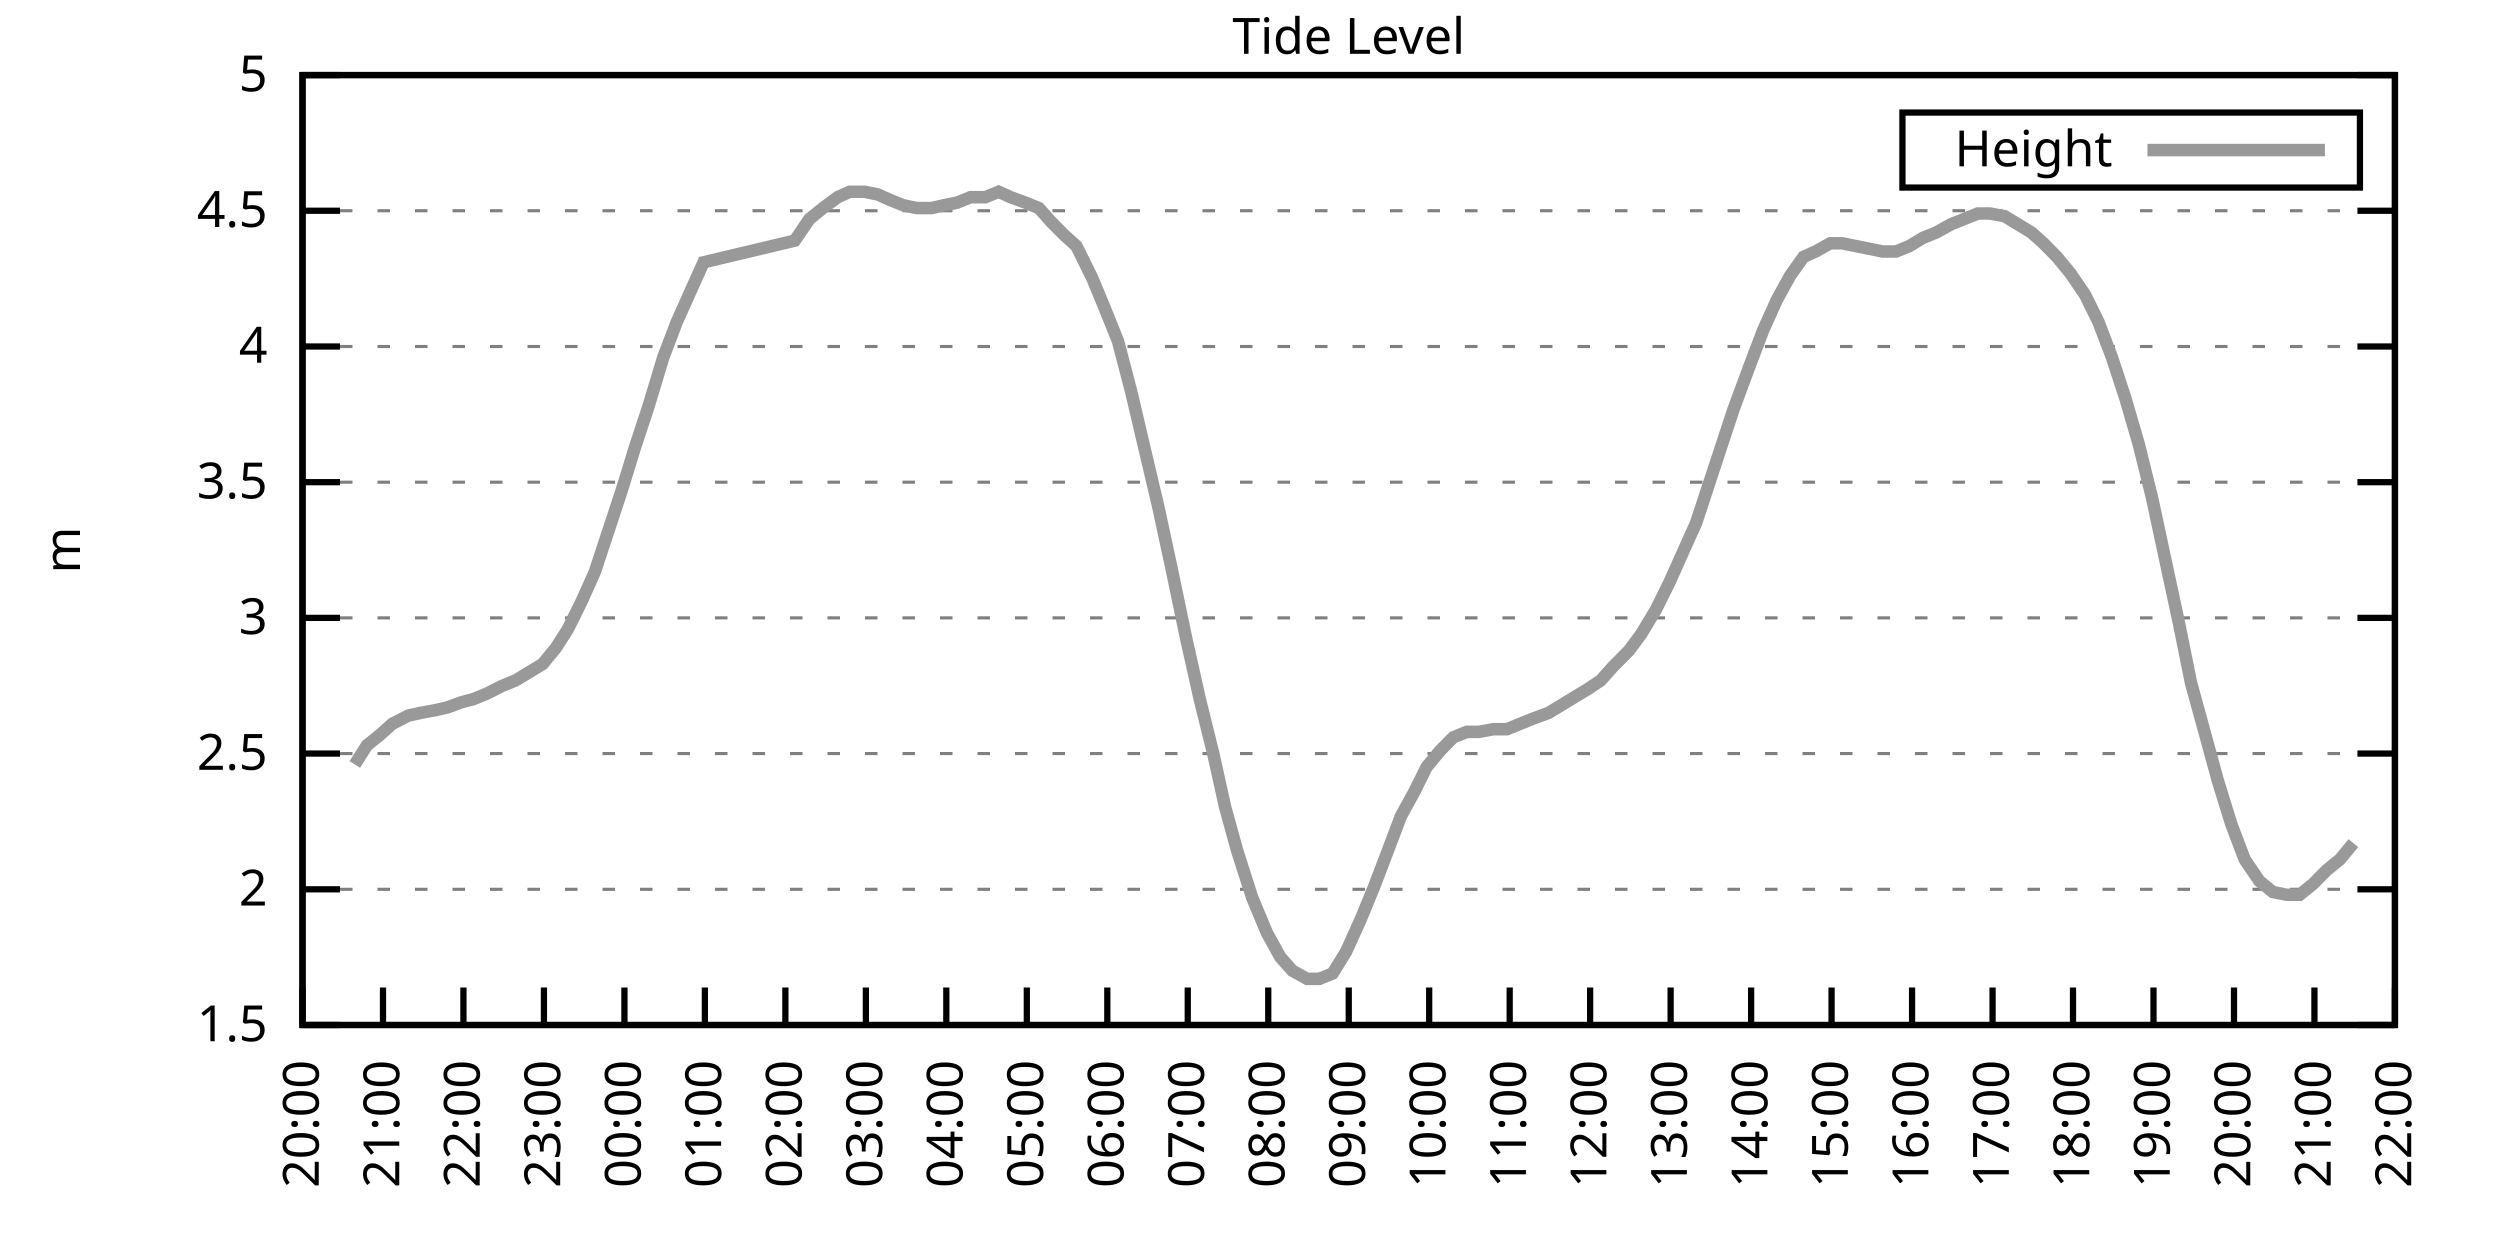
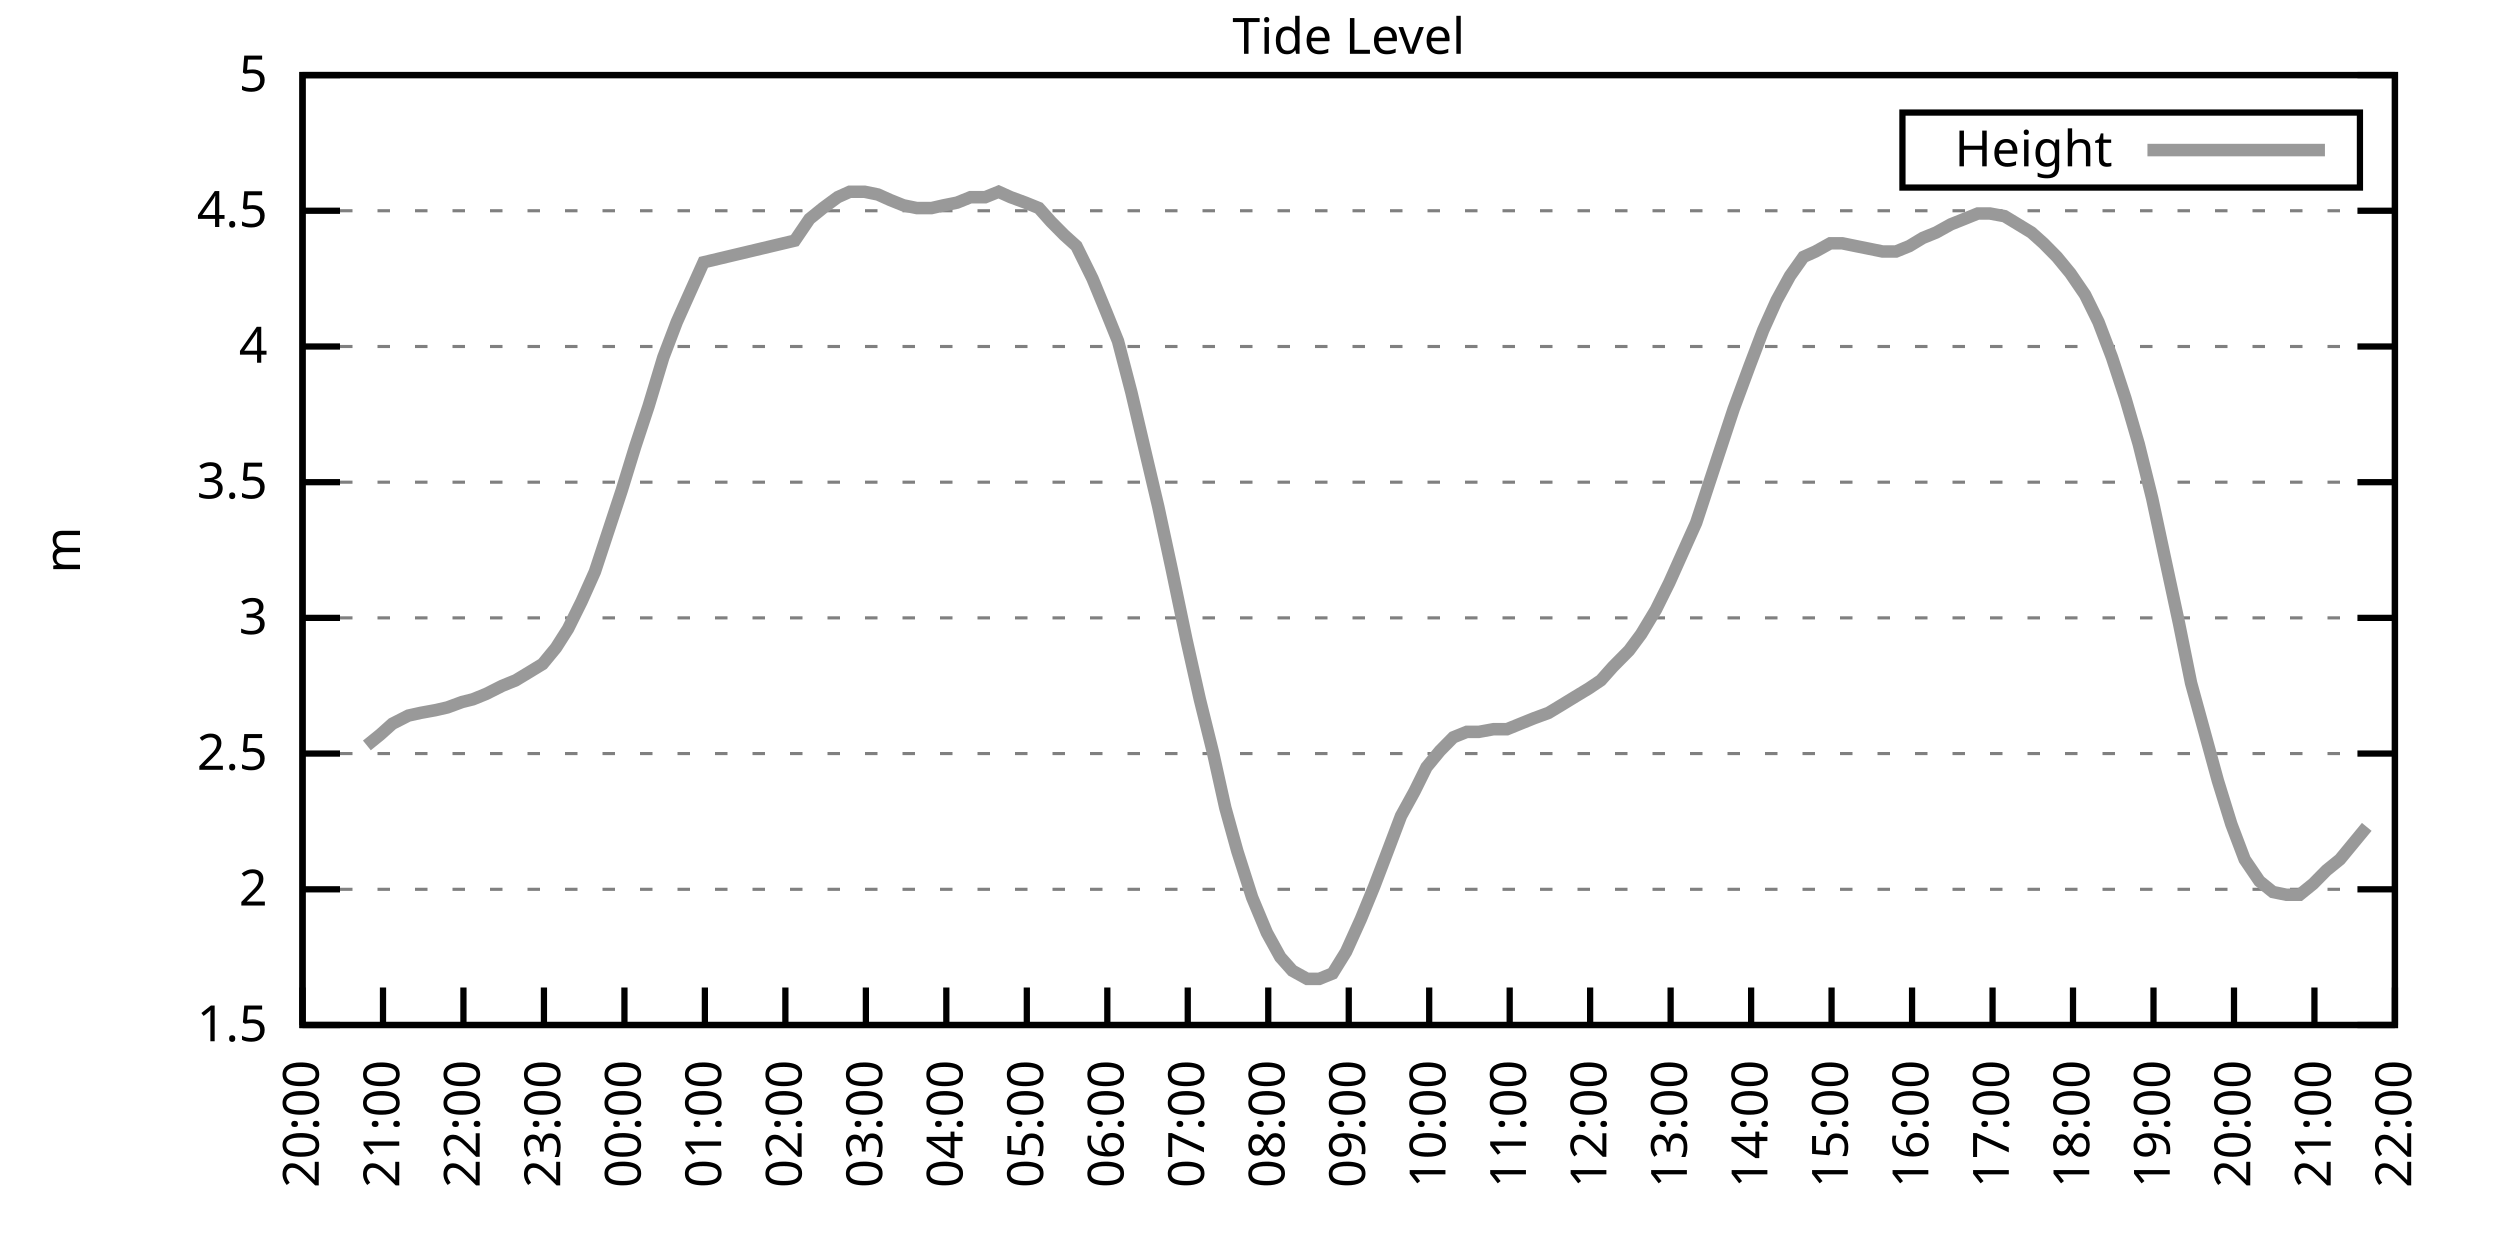
<svg xmlns="http://www.w3.org/2000/svg" xmlns:xlink="http://www.w3.org/1999/xlink" width="400" height="200" viewBox="0 0 400 200">
  <g id="gnuplot_canvas">
    <rect x="0" y="0" width="400" height="200" fill="none" />
    <defs>
      <circle id="gpDot" r="0.5" stroke-width="0.5" stroke="currentColor" />
      <path id="gpPt0" stroke-width="0.333" stroke="currentColor" d="M-1,0 h2 M0,-1 v2" />
      <path id="gpPt1" stroke-width="0.333" stroke="currentColor" d="M-1,-1 L1,1 M1,-1 L-1,1" />
      <path id="gpPt2" stroke-width="0.333" stroke="currentColor" d="M-1,0 L1,0 M0,-1 L0,1 M-1,-1 L1,1 M-1,1 L1,-1" />
      <rect id="gpPt3" stroke-width="0.333" stroke="currentColor" x="-1" y="-1" width="2" height="2" />
      <rect id="gpPt4" stroke-width="0.333" stroke="currentColor" fill="currentColor" x="-1" y="-1" width="2" height="2" />
      <circle id="gpPt5" stroke-width="0.333" stroke="currentColor" cx="0" cy="0" r="1" />
      <use xlink:href="#gpPt5" id="gpPt6" fill="currentColor" stroke="none" />
      <path id="gpPt7" stroke-width="0.333" stroke="currentColor" d="M0,-1.33 L-1.33,0.67 L1.33,0.67 z" />
      <use xlink:href="#gpPt7" id="gpPt8" fill="currentColor" stroke="none" />
      <use xlink:href="#gpPt7" id="gpPt9" stroke="currentColor" transform="rotate(180)" />
      <use xlink:href="#gpPt9" id="gpPt10" fill="currentColor" stroke="none" />
      <use xlink:href="#gpPt3" id="gpPt11" stroke="currentColor" transform="rotate(45)" />
      <use xlink:href="#gpPt11" id="gpPt12" fill="currentColor" stroke="none" />
      <path id="gpPt13" stroke-width="0.333" stroke="currentColor" d="M0,1.330 L1.265,0.411 L0.782,-1.067 L-0.782,-1.076 L-1.265,0.411 z" />
      <use xlink:href="#gpPt13" id="gpPt14" fill="currentColor" stroke="none" />
      <filter id="textbox" filterUnits="objectBoundingBox" x="0" y="0" height="1" width="1">
        <feFlood flood-color="white" flood-opacity="1" result="bgnd" />
        <feComposite in="SourceGraphic" in2="bgnd" operator="atop" />
      </filter>
      <filter id="greybox" filterUnits="objectBoundingBox" x="0" y="0" height="1" width="1">
        <feFlood flood-color="lightgrey" flood-opacity="1" result="grey" />
        <feComposite in="SourceGraphic" in2="grey" operator="atop" />
      </filter>
    </defs>
    <g fill="none" color="white" stroke="currentColor" stroke-width="1.00" stroke-linecap="butt" stroke-linejoin="miter">
</g>
    <g fill="none" color="black" stroke="currentColor" stroke-width="1.00" stroke-linecap="butt" stroke-linejoin="miter">
      <g stroke="none" shape-rendering="crispEdges">
        <polygon fill="rgb(255, 255, 255)" points="48.40,164.00 383.18,164.00 383.18,12.02 48.40,12.02 " />
      </g>
    </g>
    <g fill="none" color="black" stroke="currentColor" stroke-width="1.00" stroke-linecap="butt" stroke-linejoin="miter">
</g>
    <g fill="none" color="black" stroke="black" stroke-width="0.50" stroke-linecap="butt" stroke-linejoin="miter">
</g>
    <g fill="none" color="gray" stroke="currentColor" stroke-width="0.50" stroke-linecap="butt" stroke-linejoin="miter">
      <path stroke="gray" stroke-dasharray="2,4" class="gridline" d="M48.40,164.00 L383.19,164.00  " />
    </g>
    <g fill="none" color="gray" stroke="gray" stroke-width="1.00" stroke-linecap="butt" stroke-linejoin="miter">
</g>
    <g fill="none" color="black" stroke="currentColor" stroke-width="1.00" stroke-linecap="butt" stroke-linejoin="miter">
      <path stroke="black" d="M48.40,164.00 L54.40,164.00 M383.19,164.00 L377.19,164.00  " />
      <g transform="translate(42.80,166.60)" stroke="none" fill="black" font-family="Sans" font-size="8.00" text-anchor="end">
        <text>
          <tspan font-family="Sans"> 1.5</tspan>
        </text>
      </g>
    </g>
    <g fill="none" color="black" stroke="currentColor" stroke-width="1.00" stroke-linecap="butt" stroke-linejoin="miter">
</g>
    <g fill="none" color="black" stroke="black" stroke-width="0.50" stroke-linecap="butt" stroke-linejoin="miter">
</g>
    <g fill="none" color="gray" stroke="currentColor" stroke-width="0.50" stroke-linecap="butt" stroke-linejoin="miter">
      <path stroke="gray" stroke-dasharray="2,4" class="gridline" d="M48.40,142.29 L383.19,142.29  " />
    </g>
    <g fill="none" color="gray" stroke="gray" stroke-width="1.00" stroke-linecap="butt" stroke-linejoin="miter">
</g>
    <g fill="none" color="black" stroke="currentColor" stroke-width="1.00" stroke-linecap="butt" stroke-linejoin="miter">
      <path stroke="black" d="M48.40,142.29 L54.40,142.29 M383.19,142.29 L377.19,142.29  " />
      <g transform="translate(42.80,144.89)" stroke="none" fill="black" font-family="Sans" font-size="8.00" text-anchor="end">
        <text>
          <tspan font-family="Sans"> 2</tspan>
        </text>
      </g>
    </g>
    <g fill="none" color="black" stroke="currentColor" stroke-width="1.00" stroke-linecap="butt" stroke-linejoin="miter">
</g>
    <g fill="none" color="black" stroke="black" stroke-width="0.50" stroke-linecap="butt" stroke-linejoin="miter">
</g>
    <g fill="none" color="gray" stroke="currentColor" stroke-width="0.50" stroke-linecap="butt" stroke-linejoin="miter">
      <path stroke="gray" stroke-dasharray="2,4" class="gridline" d="M48.40,120.57 L383.19,120.57  " />
    </g>
    <g fill="none" color="gray" stroke="gray" stroke-width="1.00" stroke-linecap="butt" stroke-linejoin="miter">
</g>
    <g fill="none" color="black" stroke="currentColor" stroke-width="1.00" stroke-linecap="butt" stroke-linejoin="miter">
      <path stroke="black" d="M48.40,120.57 L54.40,120.57 M383.19,120.57 L377.19,120.57  " />
      <g transform="translate(42.80,123.17)" stroke="none" fill="black" font-family="Sans" font-size="8.00" text-anchor="end">
        <text>
          <tspan font-family="Sans"> 2.5</tspan>
        </text>
      </g>
    </g>
    <g fill="none" color="black" stroke="currentColor" stroke-width="1.00" stroke-linecap="butt" stroke-linejoin="miter">
</g>
    <g fill="none" color="black" stroke="black" stroke-width="0.50" stroke-linecap="butt" stroke-linejoin="miter">
</g>
    <g fill="none" color="gray" stroke="currentColor" stroke-width="0.50" stroke-linecap="butt" stroke-linejoin="miter">
      <path stroke="gray" stroke-dasharray="2,4" class="gridline" d="M48.40,98.86 L383.19,98.86  " />
    </g>
    <g fill="none" color="gray" stroke="gray" stroke-width="1.00" stroke-linecap="butt" stroke-linejoin="miter">
</g>
    <g fill="none" color="black" stroke="currentColor" stroke-width="1.00" stroke-linecap="butt" stroke-linejoin="miter">
      <path stroke="black" d="M48.40,98.86 L54.40,98.86 M383.19,98.86 L377.19,98.86  " />
      <g transform="translate(42.80,101.46)" stroke="none" fill="black" font-family="Sans" font-size="8.00" text-anchor="end">
        <text>
          <tspan font-family="Sans"> 3</tspan>
        </text>
      </g>
    </g>
    <g fill="none" color="black" stroke="currentColor" stroke-width="1.00" stroke-linecap="butt" stroke-linejoin="miter">
</g>
    <g fill="none" color="black" stroke="black" stroke-width="0.50" stroke-linecap="butt" stroke-linejoin="miter">
</g>
    <g fill="none" color="gray" stroke="currentColor" stroke-width="0.50" stroke-linecap="butt" stroke-linejoin="miter">
      <path stroke="gray" stroke-dasharray="2,4" class="gridline" d="M48.40,77.15 L383.19,77.15  " />
    </g>
    <g fill="none" color="gray" stroke="gray" stroke-width="1.00" stroke-linecap="butt" stroke-linejoin="miter">
</g>
    <g fill="none" color="black" stroke="currentColor" stroke-width="1.00" stroke-linecap="butt" stroke-linejoin="miter">
      <path stroke="black" d="M48.40,77.15 L54.40,77.15 M383.19,77.15 L377.19,77.15  " />
      <g transform="translate(42.80,79.75)" stroke="none" fill="black" font-family="Sans" font-size="8.00" text-anchor="end">
        <text>
          <tspan font-family="Sans"> 3.5</tspan>
        </text>
      </g>
    </g>
    <g fill="none" color="black" stroke="currentColor" stroke-width="1.00" stroke-linecap="butt" stroke-linejoin="miter">
</g>
    <g fill="none" color="black" stroke="black" stroke-width="0.50" stroke-linecap="butt" stroke-linejoin="miter">
</g>
    <g fill="none" color="gray" stroke="currentColor" stroke-width="0.50" stroke-linecap="butt" stroke-linejoin="miter">
      <path stroke="gray" stroke-dasharray="2,4" class="gridline" d="M48.40,55.44 L383.19,55.44  " />
    </g>
    <g fill="none" color="gray" stroke="gray" stroke-width="1.00" stroke-linecap="butt" stroke-linejoin="miter">
</g>
    <g fill="none" color="black" stroke="currentColor" stroke-width="1.00" stroke-linecap="butt" stroke-linejoin="miter">
      <path stroke="black" d="M48.40,55.44 L54.40,55.44 M383.19,55.44 L377.19,55.44  " />
      <g transform="translate(42.80,58.04)" stroke="none" fill="black" font-family="Sans" font-size="8.00" text-anchor="end">
        <text>
          <tspan font-family="Sans"> 4</tspan>
        </text>
      </g>
    </g>
    <g fill="none" color="black" stroke="currentColor" stroke-width="1.00" stroke-linecap="butt" stroke-linejoin="miter">
</g>
    <g fill="none" color="black" stroke="black" stroke-width="0.50" stroke-linecap="butt" stroke-linejoin="miter">
</g>
    <g fill="none" color="gray" stroke="currentColor" stroke-width="0.50" stroke-linecap="butt" stroke-linejoin="miter">
      <path stroke="gray" stroke-dasharray="2,4" class="gridline" d="M48.40,33.72 L383.19,33.72  " />
    </g>
    <g fill="none" color="gray" stroke="gray" stroke-width="1.00" stroke-linecap="butt" stroke-linejoin="miter">
</g>
    <g fill="none" color="black" stroke="currentColor" stroke-width="1.00" stroke-linecap="butt" stroke-linejoin="miter">
      <path stroke="black" d="M48.40,33.72 L54.40,33.72 M383.19,33.72 L377.19,33.72  " />
      <g transform="translate(42.80,36.32)" stroke="none" fill="black" font-family="Sans" font-size="8.00" text-anchor="end">
        <text>
          <tspan font-family="Sans"> 4.5</tspan>
        </text>
      </g>
    </g>
    <g fill="none" color="black" stroke="currentColor" stroke-width="1.00" stroke-linecap="butt" stroke-linejoin="miter">
</g>
    <g fill="none" color="black" stroke="black" stroke-width="0.50" stroke-linecap="butt" stroke-linejoin="miter">
</g>
    <g fill="none" color="gray" stroke="currentColor" stroke-width="0.50" stroke-linecap="butt" stroke-linejoin="miter">
      <path stroke="gray" stroke-dasharray="2,4" class="gridline" d="M48.40,12.01 L383.19,12.01  " />
    </g>
    <g fill="none" color="gray" stroke="gray" stroke-width="1.00" stroke-linecap="butt" stroke-linejoin="miter">
</g>
    <g fill="none" color="black" stroke="currentColor" stroke-width="1.00" stroke-linecap="butt" stroke-linejoin="miter">
      <path stroke="black" d="M48.40,12.01 L54.40,12.01 M383.19,12.01 L377.19,12.01  " />
      <g transform="translate(42.80,14.61)" stroke="none" fill="black" font-family="Sans" font-size="8.00" text-anchor="end">
        <text>
          <tspan font-family="Sans"> 5</tspan>
        </text>
      </g>
    </g>
    <g fill="none" color="black" stroke="currentColor" stroke-width="1.00" stroke-linecap="butt" stroke-linejoin="miter">
      <path stroke="black" d="M48.40,164.00 L48.40,158.00  " />
      <g transform="translate(51.00,169.60) rotate(270.00)" stroke="none" fill="black" font-family="Sans" font-size="8.00" text-anchor="end">
        <text>
          <tspan font-family="Sans">20:00</tspan>
        </text>
      </g>
    </g>
    <g fill="none" color="black" stroke="currentColor" stroke-width="1.00" stroke-linecap="butt" stroke-linejoin="miter">
      <path stroke="black" d="M61.28,164.00 L61.28,158.00  " />
      <g transform="translate(63.88,169.60) rotate(270.00)" stroke="none" fill="black" font-family="Sans" font-size="8.00" text-anchor="end">
        <text>
          <tspan font-family="Sans">21:00</tspan>
        </text>
      </g>
    </g>
    <g fill="none" color="black" stroke="currentColor" stroke-width="1.00" stroke-linecap="butt" stroke-linejoin="miter">
      <path stroke="black" d="M74.15,164.00 L74.15,158.00  " />
      <g transform="translate(76.75,169.60) rotate(270.00)" stroke="none" fill="black" font-family="Sans" font-size="8.00" text-anchor="end">
        <text>
          <tspan font-family="Sans">22:00</tspan>
        </text>
      </g>
    </g>
    <g fill="none" color="black" stroke="currentColor" stroke-width="1.00" stroke-linecap="butt" stroke-linejoin="miter">
      <path stroke="black" d="M87.03,164.00 L87.03,158.00  " />
      <g transform="translate(89.63,169.60) rotate(270.00)" stroke="none" fill="black" font-family="Sans" font-size="8.00" text-anchor="end">
        <text>
          <tspan font-family="Sans">23:00</tspan>
        </text>
      </g>
    </g>
    <g fill="none" color="black" stroke="currentColor" stroke-width="1.00" stroke-linecap="butt" stroke-linejoin="miter">
      <path stroke="black" d="M99.91,164.00 L99.91,158.00  " />
      <g transform="translate(102.51,169.60) rotate(270.00)" stroke="none" fill="black" font-family="Sans" font-size="8.00" text-anchor="end">
        <text>
          <tspan font-family="Sans">00:00</tspan>
        </text>
      </g>
    </g>
    <g fill="none" color="black" stroke="currentColor" stroke-width="1.00" stroke-linecap="butt" stroke-linejoin="miter">
      <path stroke="black" d="M112.78,164.00 L112.78,158.00  " />
      <g transform="translate(115.38,169.60) rotate(270.00)" stroke="none" fill="black" font-family="Sans" font-size="8.00" text-anchor="end">
        <text>
          <tspan font-family="Sans">01:00</tspan>
        </text>
      </g>
    </g>
    <g fill="none" color="black" stroke="currentColor" stroke-width="1.00" stroke-linecap="butt" stroke-linejoin="miter">
      <path stroke="black" d="M125.66,164.00 L125.66,158.00  " />
      <g transform="translate(128.26,169.60) rotate(270.00)" stroke="none" fill="black" font-family="Sans" font-size="8.00" text-anchor="end">
        <text>
          <tspan font-family="Sans">02:00</tspan>
        </text>
      </g>
    </g>
    <g fill="none" color="black" stroke="currentColor" stroke-width="1.00" stroke-linecap="butt" stroke-linejoin="miter">
      <path stroke="black" d="M138.54,164.00 L138.54,158.00  " />
      <g transform="translate(141.14,169.60) rotate(270.00)" stroke="none" fill="black" font-family="Sans" font-size="8.00" text-anchor="end">
        <text>
          <tspan font-family="Sans">03:00</tspan>
        </text>
      </g>
    </g>
    <g fill="none" color="black" stroke="currentColor" stroke-width="1.00" stroke-linecap="butt" stroke-linejoin="miter">
      <path stroke="black" d="M151.41,164.00 L151.41,158.00  " />
      <g transform="translate(154.01,169.60) rotate(270.00)" stroke="none" fill="black" font-family="Sans" font-size="8.00" text-anchor="end">
        <text>
          <tspan font-family="Sans">04:00</tspan>
        </text>
      </g>
    </g>
    <g fill="none" color="black" stroke="currentColor" stroke-width="1.00" stroke-linecap="butt" stroke-linejoin="miter">
      <path stroke="black" d="M164.29,164.00 L164.29,158.00  " />
      <g transform="translate(166.89,169.60) rotate(270.00)" stroke="none" fill="black" font-family="Sans" font-size="8.00" text-anchor="end">
        <text>
          <tspan font-family="Sans">05:00</tspan>
        </text>
      </g>
    </g>
    <g fill="none" color="black" stroke="currentColor" stroke-width="1.00" stroke-linecap="butt" stroke-linejoin="miter">
      <path stroke="black" d="M177.17,164.00 L177.17,158.00  " />
      <g transform="translate(179.77,169.60) rotate(270.00)" stroke="none" fill="black" font-family="Sans" font-size="8.00" text-anchor="end">
        <text>
          <tspan font-family="Sans">06:00</tspan>
        </text>
      </g>
    </g>
    <g fill="none" color="black" stroke="currentColor" stroke-width="1.00" stroke-linecap="butt" stroke-linejoin="miter">
      <path stroke="black" d="M190.04,164.00 L190.04,158.00  " />
      <g transform="translate(192.64,169.60) rotate(270.00)" stroke="none" fill="black" font-family="Sans" font-size="8.00" text-anchor="end">
        <text>
          <tspan font-family="Sans">07:00</tspan>
        </text>
      </g>
    </g>
    <g fill="none" color="black" stroke="currentColor" stroke-width="1.00" stroke-linecap="butt" stroke-linejoin="miter">
      <path stroke="black" d="M202.92,164.00 L202.92,158.00  " />
      <g transform="translate(205.52,169.60) rotate(270.00)" stroke="none" fill="black" font-family="Sans" font-size="8.00" text-anchor="end">
        <text>
          <tspan font-family="Sans">08:00</tspan>
        </text>
      </g>
    </g>
    <g fill="none" color="black" stroke="currentColor" stroke-width="1.00" stroke-linecap="butt" stroke-linejoin="miter">
      <path stroke="black" d="M215.80,164.00 L215.80,158.00  " />
      <g transform="translate(218.40,169.60) rotate(270.00)" stroke="none" fill="black" font-family="Sans" font-size="8.00" text-anchor="end">
        <text>
          <tspan font-family="Sans">09:00</tspan>
        </text>
      </g>
    </g>
    <g fill="none" color="black" stroke="currentColor" stroke-width="1.00" stroke-linecap="butt" stroke-linejoin="miter">
      <path stroke="black" d="M228.67,164.00 L228.67,158.00  " />
      <g transform="translate(231.27,169.60) rotate(270.00)" stroke="none" fill="black" font-family="Sans" font-size="8.00" text-anchor="end">
        <text>
          <tspan font-family="Sans">10:00</tspan>
        </text>
      </g>
    </g>
    <g fill="none" color="black" stroke="currentColor" stroke-width="1.00" stroke-linecap="butt" stroke-linejoin="miter">
      <path stroke="black" d="M241.55,164.00 L241.55,158.00  " />
      <g transform="translate(244.15,169.60) rotate(270.00)" stroke="none" fill="black" font-family="Sans" font-size="8.00" text-anchor="end">
        <text>
          <tspan font-family="Sans">11:00</tspan>
        </text>
      </g>
    </g>
    <g fill="none" color="black" stroke="currentColor" stroke-width="1.00" stroke-linecap="butt" stroke-linejoin="miter">
      <path stroke="black" d="M254.42,164.00 L254.42,158.00  " />
      <g transform="translate(257.02,169.60) rotate(270.00)" stroke="none" fill="black" font-family="Sans" font-size="8.00" text-anchor="end">
        <text>
          <tspan font-family="Sans">12:00</tspan>
        </text>
      </g>
    </g>
    <g fill="none" color="black" stroke="currentColor" stroke-width="1.00" stroke-linecap="butt" stroke-linejoin="miter">
      <path stroke="black" d="M267.30,164.00 L267.30,158.00  " />
      <g transform="translate(269.90,169.60) rotate(270.00)" stroke="none" fill="black" font-family="Sans" font-size="8.00" text-anchor="end">
        <text>
          <tspan font-family="Sans">13:00</tspan>
        </text>
      </g>
    </g>
    <g fill="none" color="black" stroke="currentColor" stroke-width="1.00" stroke-linecap="butt" stroke-linejoin="miter">
      <path stroke="black" d="M280.18,164.00 L280.18,158.00  " />
      <g transform="translate(282.78,169.60) rotate(270.00)" stroke="none" fill="black" font-family="Sans" font-size="8.00" text-anchor="end">
        <text>
          <tspan font-family="Sans">14:00</tspan>
        </text>
      </g>
    </g>
    <g fill="none" color="black" stroke="currentColor" stroke-width="1.00" stroke-linecap="butt" stroke-linejoin="miter">
      <path stroke="black" d="M293.05,164.00 L293.05,158.00  " />
      <g transform="translate(295.65,169.60) rotate(270.00)" stroke="none" fill="black" font-family="Sans" font-size="8.00" text-anchor="end">
        <text>
          <tspan font-family="Sans">15:00</tspan>
        </text>
      </g>
    </g>
    <g fill="none" color="black" stroke="currentColor" stroke-width="1.00" stroke-linecap="butt" stroke-linejoin="miter">
      <path stroke="black" d="M305.93,164.00 L305.93,158.00  " />
      <g transform="translate(308.53,169.60) rotate(270.00)" stroke="none" fill="black" font-family="Sans" font-size="8.00" text-anchor="end">
        <text>
          <tspan font-family="Sans">16:00</tspan>
        </text>
      </g>
    </g>
    <g fill="none" color="black" stroke="currentColor" stroke-width="1.00" stroke-linecap="butt" stroke-linejoin="miter">
      <path stroke="black" d="M318.81,164.00 L318.81,158.00  " />
      <g transform="translate(321.41,169.60) rotate(270.00)" stroke="none" fill="black" font-family="Sans" font-size="8.00" text-anchor="end">
        <text>
          <tspan font-family="Sans">17:00</tspan>
        </text>
      </g>
    </g>
    <g fill="none" color="black" stroke="currentColor" stroke-width="1.00" stroke-linecap="butt" stroke-linejoin="miter">
      <path stroke="black" d="M331.68,164.00 L331.68,158.00  " />
      <g transform="translate(334.28,169.60) rotate(270.00)" stroke="none" fill="black" font-family="Sans" font-size="8.00" text-anchor="end">
        <text>
          <tspan font-family="Sans">18:00</tspan>
        </text>
      </g>
    </g>
    <g fill="none" color="black" stroke="currentColor" stroke-width="1.00" stroke-linecap="butt" stroke-linejoin="miter">
      <path stroke="black" d="M344.56,164.00 L344.56,158.00  " />
      <g transform="translate(347.16,169.60) rotate(270.00)" stroke="none" fill="black" font-family="Sans" font-size="8.00" text-anchor="end">
        <text>
          <tspan font-family="Sans">19:00</tspan>
        </text>
      </g>
    </g>
    <g fill="none" color="black" stroke="currentColor" stroke-width="1.00" stroke-linecap="butt" stroke-linejoin="miter">
      <path stroke="black" d="M357.44,164.00 L357.44,158.00  " />
      <g transform="translate(360.04,169.60) rotate(270.00)" stroke="none" fill="black" font-family="Sans" font-size="8.00" text-anchor="end">
        <text>
          <tspan font-family="Sans">20:00</tspan>
        </text>
      </g>
    </g>
    <g fill="none" color="black" stroke="currentColor" stroke-width="1.00" stroke-linecap="butt" stroke-linejoin="miter">
      <path stroke="black" d="M370.31,164.00 L370.31,158.00  " />
      <g transform="translate(372.91,169.60) rotate(270.00)" stroke="none" fill="black" font-family="Sans" font-size="8.00" text-anchor="end">
        <text>
          <tspan font-family="Sans">21:00</tspan>
        </text>
      </g>
    </g>
    <g fill="none" color="black" stroke="currentColor" stroke-width="1.00" stroke-linecap="butt" stroke-linejoin="miter">
      <path stroke="black" d="M383.19,164.00 L383.19,158.00  " />
      <g transform="translate(385.79,169.60) rotate(270.00)" stroke="none" fill="black" font-family="Sans" font-size="8.00" text-anchor="end">
        <text>
          <tspan font-family="Sans">22:00</tspan>
        </text>
      </g>
    </g>
    <g fill="none" color="black" stroke="currentColor" stroke-width="1.00" stroke-linecap="butt" stroke-linejoin="miter">
</g>
    <g fill="none" color="black" stroke="currentColor" stroke-width="1.00" stroke-linecap="butt" stroke-linejoin="miter">
      <path stroke="black" d="M48.40,12.01 L48.40,164.00 L383.19,164.00 L383.19,12.01 L48.40,12.01 Z  " />
    </g>
    <g fill="none" color="black" stroke="currentColor" stroke-width="1.00" stroke-linecap="butt" stroke-linejoin="miter">
</g>
    <g fill="none" color="black" stroke="currentColor" stroke-width="1.00" stroke-linecap="butt" stroke-linejoin="miter">
      <path stroke="black" d="M304.39,30.01 L304.39,18.01 L377.59,18.01 L377.59,30.01 L304.39,30.01 Z  " />
    </g>
    <g id="Tide_level_plot_1">
      <g fill="none" color="white" stroke="black" stroke-width="2.00" stroke-linecap="butt" stroke-linejoin="miter">
</g>
      <g fill="none" color="black" stroke="currentColor" stroke-width="2.00" stroke-linecap="butt" stroke-linejoin="miter">
        <g transform="translate(337.99,26.61)" stroke="none" fill="black" font-family="Sans" font-size="8.00" text-anchor="end">
          <text>
            <tspan font-family="Sans">Height</tspan>
          </text>
        </g>
      </g>
      <g fill="none" color="black" stroke="currentColor" stroke-width="2.00" stroke-linecap="butt" stroke-linejoin="miter">
-         <path stroke="rgb(153, 153, 153)" d="M343.59,24.01 L371.99,24.01 M56.77,122.31 L58.70,119.27 L60.85,117.53 L62.78,115.80 L65.35,114.49 L67.29,114.06   L69.65,113.63 L71.58,113.19 L73.94,112.32 L75.66,111.89 L77.80,111.02 L80.38,109.72 L82.52,108.85 L84.67,107.55   L86.82,106.24 L88.96,103.64 L90.89,100.60 L93.04,96.26 L95.18,91.48 L97.33,84.97 L99.48,78.45 L101.62,71.50   L103.77,64.99 L106.13,57.17 L108.28,51.53 L110.42,46.75 L112.57,41.97 L127.16,38.50 L129.52,35.03 L131.67,33.29   L134.03,31.55 L135.96,30.68 L138.32,30.68 L140.47,31.12 L142.40,31.99 L144.54,32.85 L146.69,33.29 L149.05,33.29   L150.98,32.85 L153.13,32.42 L155.28,31.55 L157.64,31.55 L159.78,30.68 L161.71,31.55 L164.07,32.42 L166.22,33.29   L168.15,35.46 L170.30,37.63 L172.23,39.37 L174.80,44.58 L176.95,49.79 L178.88,54.57 L181.03,62.82 L183.17,71.94   L185.32,81.06 L187.47,91.04 L189.83,102.34 L191.97,111.89 L194.12,120.57 L196.05,129.26 L197.98,136.21 L200.34,143.59   L202.70,149.24 L204.85,153.14 L206.78,155.31 L209.14,156.62 L211.07,156.62 L213.22,155.75 L215.37,152.28 L217.73,147.06   L219.87,141.85 L222.02,136.21 L224.16,130.56 L226.31,126.65 L228.24,122.75 L230.39,120.14 L232.53,117.97 L234.68,117.10   L236.61,117.10 L238.97,116.67 L241.12,116.67 L243.26,115.80 L245.41,114.93 L247.77,114.06 L249.92,112.76 L252.06,111.45   L254.21,110.15 L256.14,108.85 L258.07,106.68 L260.65,104.07 L262.58,101.47 L264.94,97.56 L267.09,93.22 L269.23,88.44   L271.38,83.66 L273.52,77.15 L275.67,70.63 L277.39,65.42 L279.96,58.48 L282.11,52.83 L284.26,48.05 L286.40,44.15   L288.55,41.11 L290.48,40.24 L292.84,38.93 L294.77,38.93 L296.92,39.37 L299.06,39.80 L301.21,40.24 L303.36,40.24   L305.50,39.37 L307.65,38.07 L309.79,37.20 L312.15,35.89 L314.30,35.03 L316.45,34.16 L318.38,34.16 L320.74,34.59   L322.88,35.89 L325.03,37.20 L326.96,38.93 L329.11,41.11 L331.25,43.71 L333.62,47.18 L335.76,51.53 L337.91,57.17   L340.05,63.69 L342.20,71.07 L344.35,79.75 L346.49,89.74 L348.64,99.73 L350.57,109.28 L352.72,117.10 L354.86,124.92   L357.01,131.86 L359.15,137.51 L361.51,140.98 L363.66,142.72 L365.81,143.16 L367.95,143.16 L370.10,141.42 L372.24,139.25   L374.39,137.51 L376.54,134.90  " />
+         <path stroke="rgb(153, 153, 153)" d="M343.59,24.01 L371.99,24.01 M58.70,119.27 L60.85,117.53 L62.78,115.80 L65.35,114.49 L67.29,114.06 L69.65,113.63   L71.58,113.19 L73.94,112.32 L75.66,111.89 L77.80,111.02 L80.38,109.72 L82.52,108.85 L84.67,107.55 L86.82,106.24   L88.96,103.64 L90.89,100.60 L93.04,96.26 L95.18,91.48 L97.33,84.97 L99.48,78.45 L101.62,71.50 L103.77,64.99   L106.13,57.17 L108.28,51.53 L110.42,46.75 L112.57,41.97 L127.16,38.50 L129.52,35.03 L131.67,33.29 L134.03,31.55   L135.96,30.68 L138.32,30.68 L140.47,31.12 L142.40,31.99 L144.54,32.85 L146.69,33.29 L149.05,33.29 L150.98,32.85   L153.13,32.42 L155.28,31.55 L157.64,31.55 L159.78,30.68 L161.71,31.55 L164.07,32.42 L166.22,33.29 L168.15,35.46   L170.30,37.63 L172.23,39.37 L174.80,44.58 L176.95,49.79 L178.88,54.57 L181.03,62.82 L183.17,71.94 L185.32,81.06   L187.47,91.04 L189.83,102.34 L191.97,111.89 L194.12,120.57 L196.05,129.26 L197.98,136.21 L200.34,143.59 L202.70,149.24   L204.85,153.14 L206.78,155.31 L209.14,156.62 L211.07,156.62 L213.22,155.75 L215.37,152.28 L217.73,147.06 L219.87,141.85   L222.02,136.21 L224.16,130.56 L226.31,126.65 L228.24,122.75 L230.39,120.14 L232.53,117.97 L234.68,117.10 L236.61,117.10   L238.97,116.67 L241.12,116.67 L243.26,115.80 L245.41,114.93 L247.77,114.06 L249.92,112.76 L252.06,111.45 L254.21,110.15   L256.14,108.85 L258.07,106.68 L260.65,104.07 L262.58,101.47 L264.94,97.56 L267.09,93.22 L269.23,88.44 L271.38,83.66   L273.52,77.15 L275.67,70.63 L277.39,65.42 L279.96,58.48 L282.11,52.83 L284.26,48.05 L286.40,44.15 L288.55,41.11   L290.48,40.24 L292.84,38.93 L294.77,38.93 L296.92,39.37 L299.06,39.80 L301.21,40.24 L303.36,40.24 L305.50,39.37   L307.65,38.07 L309.79,37.20 L312.15,35.89 L314.30,35.03 L316.45,34.16 L318.38,34.16 L320.74,34.59 L322.88,35.89   L325.03,37.20 L326.96,38.93 L329.11,41.11 L331.25,43.71 L333.62,47.18 L335.76,51.53 L337.91,57.17 L340.05,63.69   L342.20,71.07 L344.35,79.75 L346.49,89.74 L348.64,99.73 L350.57,109.28 L352.72,117.10 L354.86,124.92 L357.01,131.86   L359.15,137.51 L361.51,140.98 L363.66,142.72 L365.81,143.16 L367.95,143.16 L370.10,141.42 L372.24,139.25 L374.39,137.51   L376.54,134.90 L378.68,132.30  " />
      </g>
    </g>
    <g fill="none" color="black" stroke="currentColor" stroke-width="2.00" stroke-linecap="butt" stroke-linejoin="miter">
</g>
    <g fill="none" color="black" stroke="black" stroke-width="1.00" stroke-linecap="butt" stroke-linejoin="miter">
</g>
    <g fill="none" color="black" stroke="currentColor" stroke-width="1.00" stroke-linecap="butt" stroke-linejoin="miter">
      <path stroke="black" d="M48.40,12.01 L48.40,164.00 L383.19,164.00 L383.19,12.01 L48.40,12.01 Z  " />
      <g transform="translate(12.80,88.01) rotate(270.00)" stroke="none" fill="black" font-family="Sans" font-size="8.00" text-anchor="middle">
        <text>
          <tspan font-family="Sans">m</tspan>
        </text>
      </g>
    </g>
    <g fill="none" color="black" stroke="currentColor" stroke-width="1.00" stroke-linecap="butt" stroke-linejoin="miter">
</g>
    <g fill="none" color="black" stroke="currentColor" stroke-width="1.00" stroke-linecap="butt" stroke-linejoin="miter">
      <g transform="translate(215.79,8.61)" stroke="none" fill="black" font-family="Sans" font-size="8.00" text-anchor="middle">
        <text>
          <tspan font-family="Sans">Tide Level</tspan>
        </text>
      </g>
    </g>
    <g fill="none" color="black" stroke="currentColor" stroke-width="1.00" stroke-linecap="butt" stroke-linejoin="miter">
</g>
  </g>
</svg>
